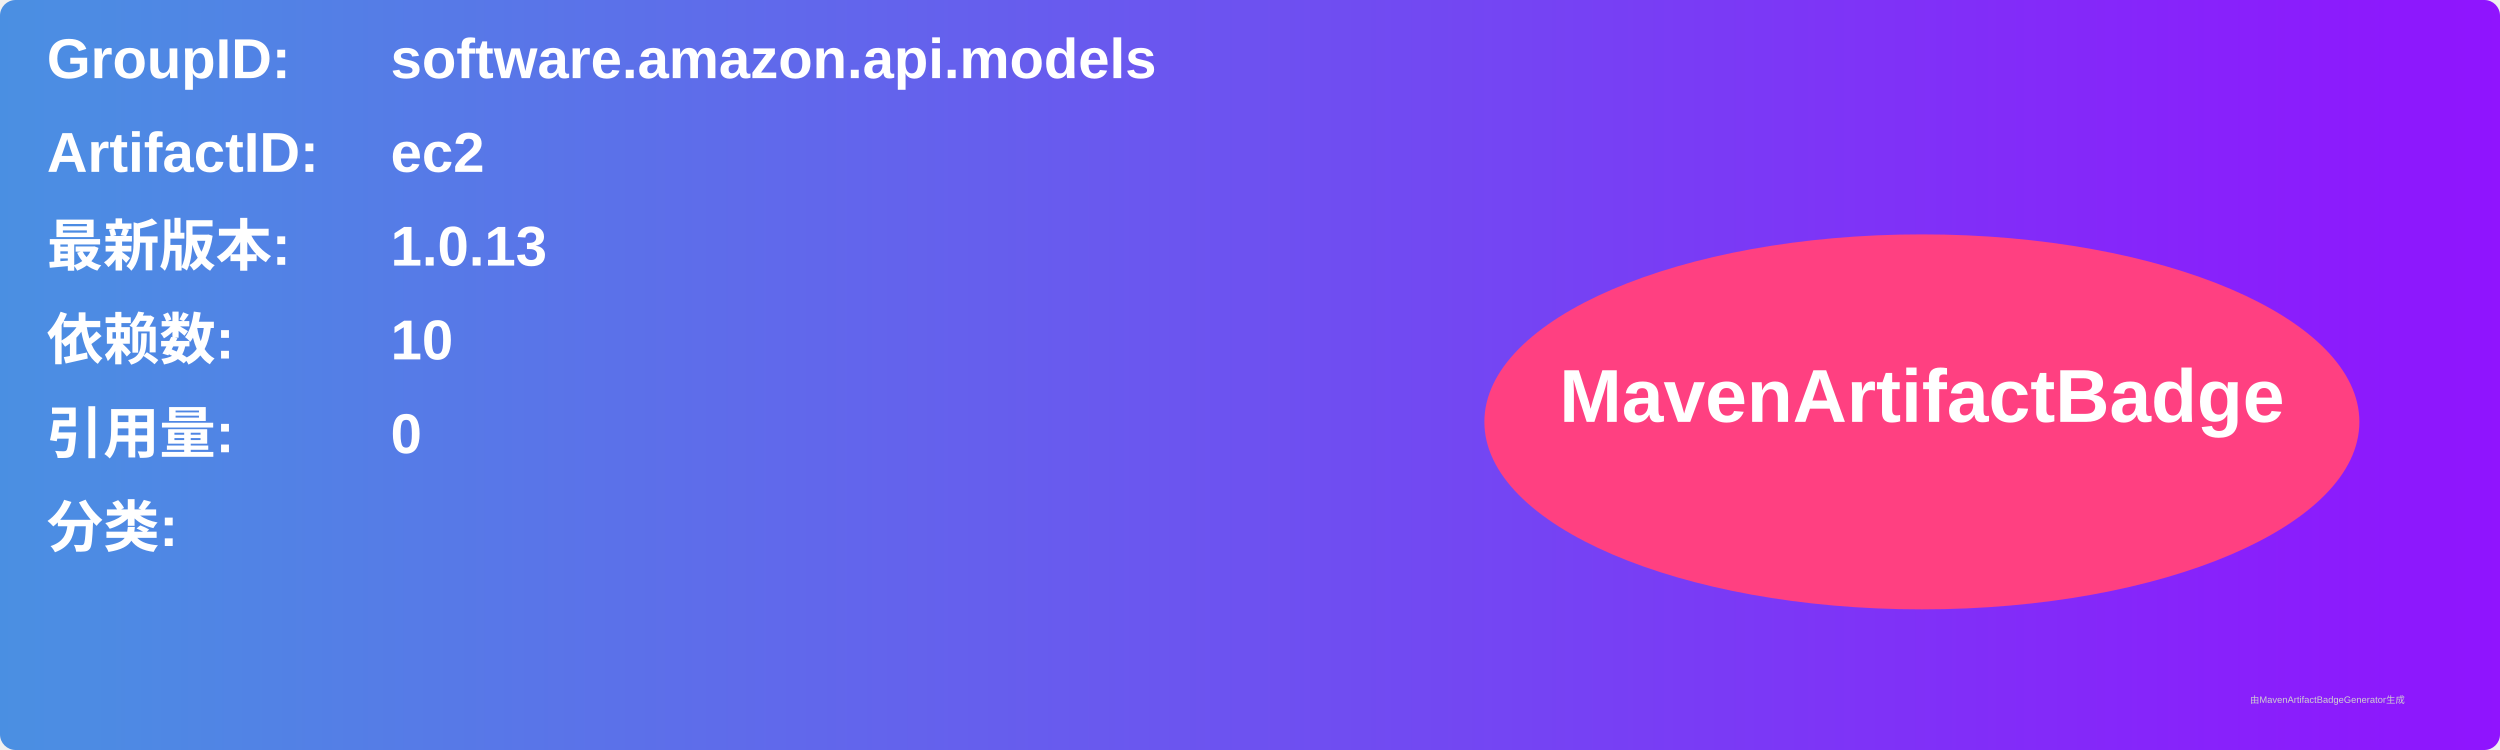
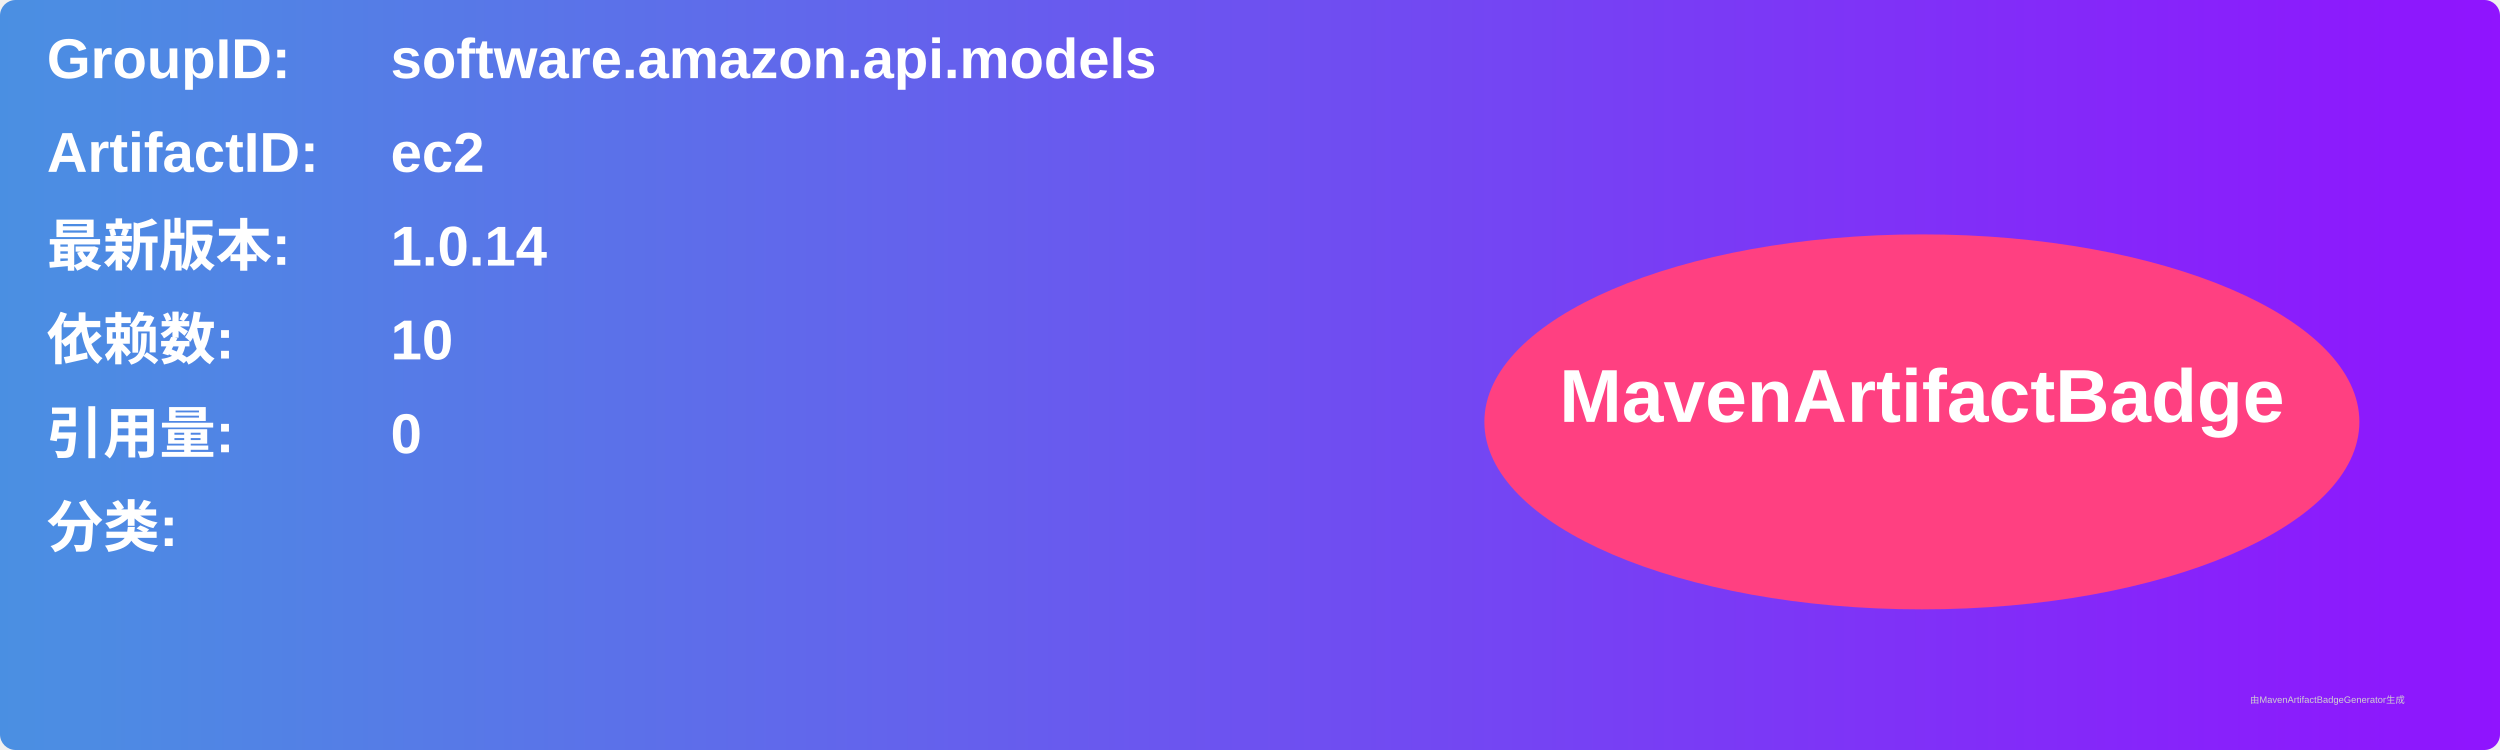
<svg xmlns="http://www.w3.org/2000/svg" width="800" height="240" viewBox="0 0 800 240">
  <linearGradient id="grad" x1="0%" y1="0%" x2="100%" y2="0%">
    <stop offset="0%" stop-color="#4a90e2" />
    <stop offset="100%" stop-color="#9013fe" />
  </linearGradient>
  <rect width="100%" height="100%" rx="5" ry="5" fill="url(#grad)" />
  <g transform="translate(15, 15)">
    <text x="0" y="10" font-family="Arial" font-size="18" fill="white" font-weight="bold" width="260">GroupID:</text>
    <text x="110" y="10" font-family="Arial" font-size="18" fill="white" font-weight="bold" width="460">software.amazon.api.models</text>
    <text x="0" y="40" font-family="Arial" font-size="18" fill="white" font-weight="bold" width="260">ArtifactID:</text>
    <text x="110" y="40" font-family="Arial" font-size="18" fill="white" font-weight="bold" width="460">ec2</text>
    <text x="0" y="70" font-family="Arial" font-size="18" fill="white" font-weight="bold">最新版本:</text>
    <text x="110" y="70" font-family="Arial" font-size="18" fill="white" font-weight="bold">
-       <tspan font-weight="bold">1.0.13</tspan>
+       <tspan font-weight="bold">1.0.14</tspan>
    </text>
    <text x="0" y="100" font-family="Arial" font-size="18" fill="white" font-weight="bold">依赖数: </text>
    <text x="110" y="100" font-family="Arial" font-size="18" fill="white">
      <tspan font-weight="bold">10</tspan>
    </text>
    <text x="0" y="130" font-family="Arial" font-size="18" fill="white" font-weight="bold">引用量: </text>
    <text x="110" y="130" font-family="Arial" font-size="18" fill="white">
      <tspan font-weight="bold">0</tspan>
    </text>
    <text x="0" y="160" font-family="Arial" font-size="18" fill="white" font-weight="bold">分类:</text>
    <text x="10" y="190" font-family="Arial" font-size="10" fill="white">
      <tspan font-weight="bold" />
    </text>
    <ellipse cx="600" cy="120" rx="140" ry="60" fill="#ff4081" />
    <text x="600" y="120" text-anchor="middle" font-family="Arial" font-size="24" fill="white" font-weight="bold">MavenArtifactBadge</text>
  </g>
  <text x="720" y="225" font-family="Arial" font-size="3" fill="#d0d0d0">由MavenArtifactBadgeGenerator生成</text>
</svg>
